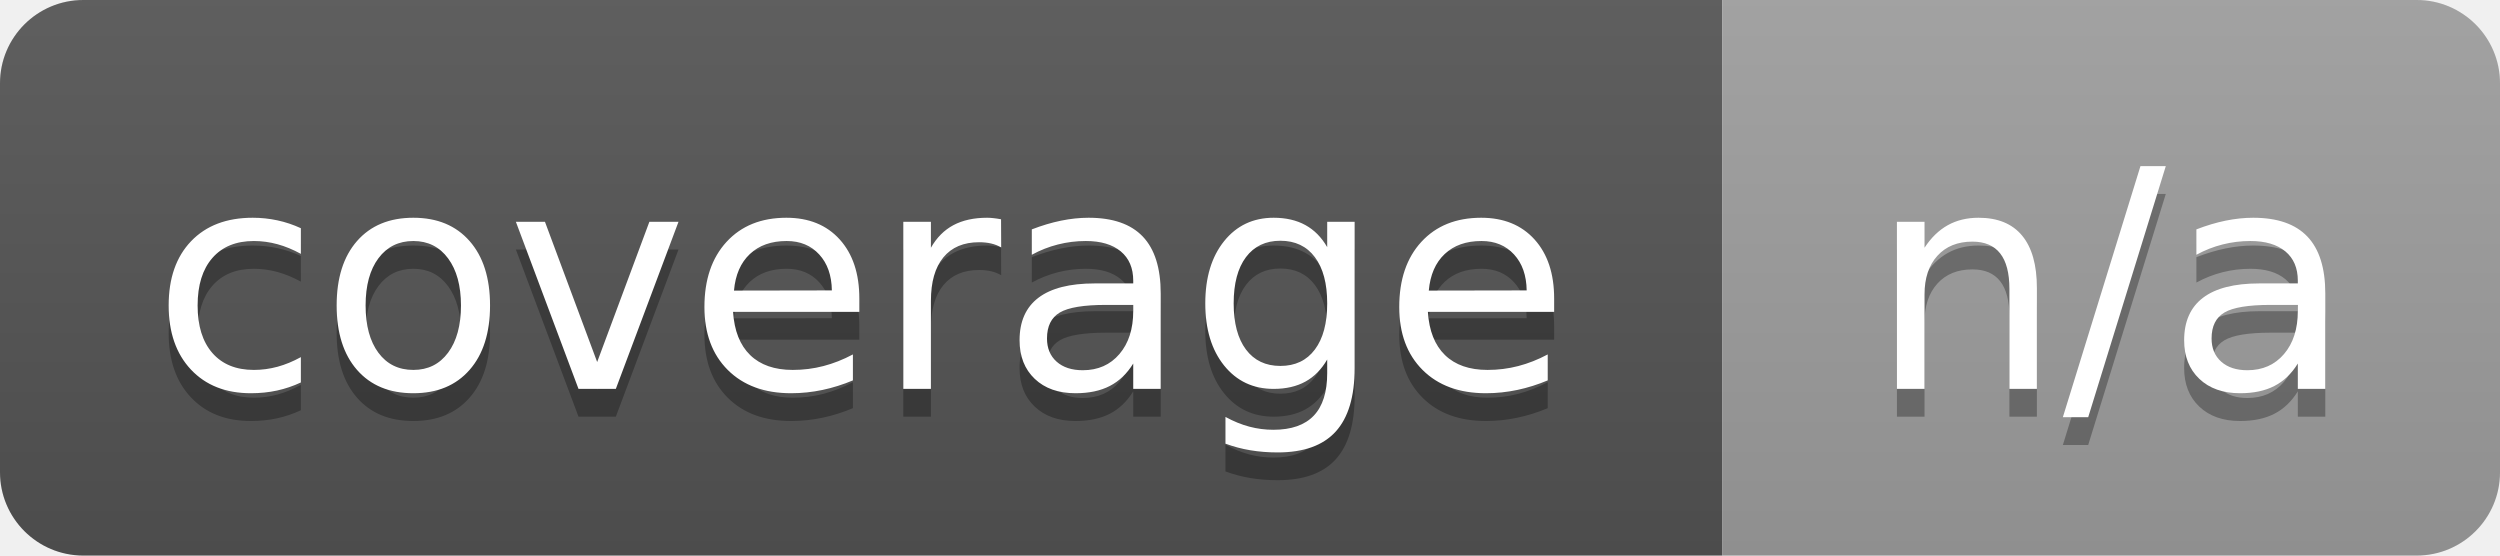
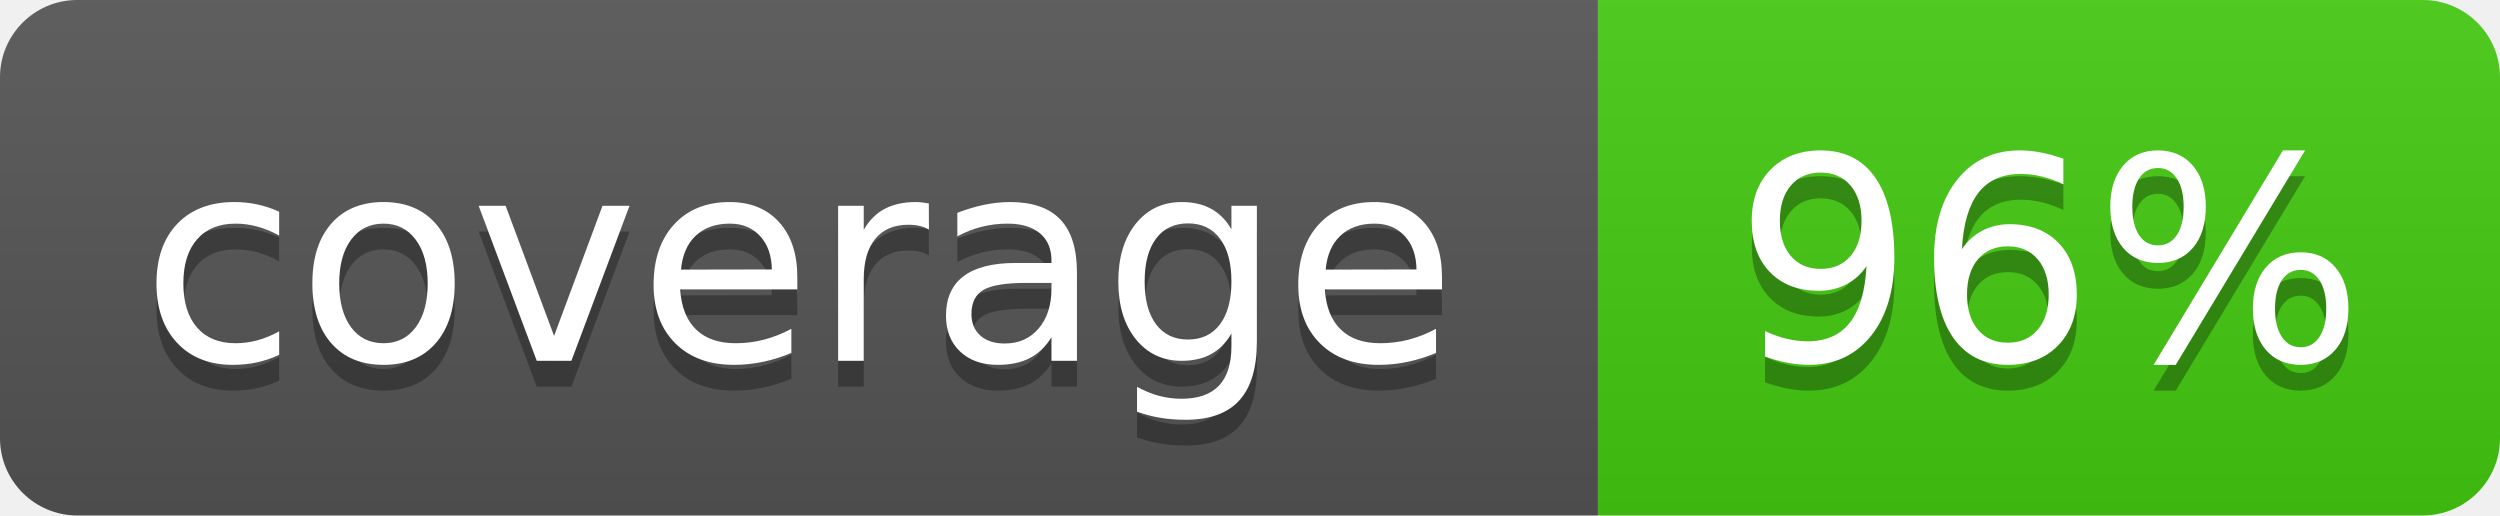
- <svg xmlns="http://www.w3.org/2000/svg" width="90" height="20" role="img" aria-label="coverage: n/a">
+ <svg xmlns="http://www.w3.org/2000/svg" width="97" height="20" role="img" aria-label="coverage: 96%">
  <linearGradient id="s" x2="0" y2="100%">
    <stop offset="0" stop-color="#bbb" stop-opacity=".1" />
    <stop offset="1" stop-opacity=".1" />
  </linearGradient>
  <clipPath id="r">
-     <rect width="90" height="20" rx="3" fill="#fff" />
+     <rect width="97" height="20" rx="3" fill="#fff" />
  </clipPath>
  <g clip-path="url(#r)">
    <rect width="62" height="20" fill="#555" />
-     <rect x="62" width="28" height="20" fill="#9f9f9f" />
-     <rect width="90" height="20" fill="url(#s)" />
+     <rect x="62" width="35" height="20" fill="#4c1" />
+     <rect width="97" height="20" fill="url(#s)" />
  </g>
  <g fill="#fff" text-anchor="middle" font-family="Verdana,Geneva,DejaVu Sans,sans-serif" text-rendering="geometricPrecision" font-size="110">
    <text aria-hidden="true" x="310" y="150" fill="#010101" fill-opacity=".3" transform="scale(.1)" textLength="520">coverage</text>
    <text x="310" y="140" transform="scale(.1)" textLength="520">coverage</text>
-     <text aria-hidden="true" x="760" y="150" fill="#010101" fill-opacity=".3" transform="scale(.1)" textLength="180">n/a</text>
-     <text x="760" y="140" transform="scale(.1)" textLength="180">n/a</text>
+     <text aria-hidden="true" x="795" y="150" fill="#010101" fill-opacity=".3" transform="scale(.1)" textLength="250">96%</text>
+     <text x="795" y="140" transform="scale(.1)" textLength="250">96%</text>
  </g>
</svg>
